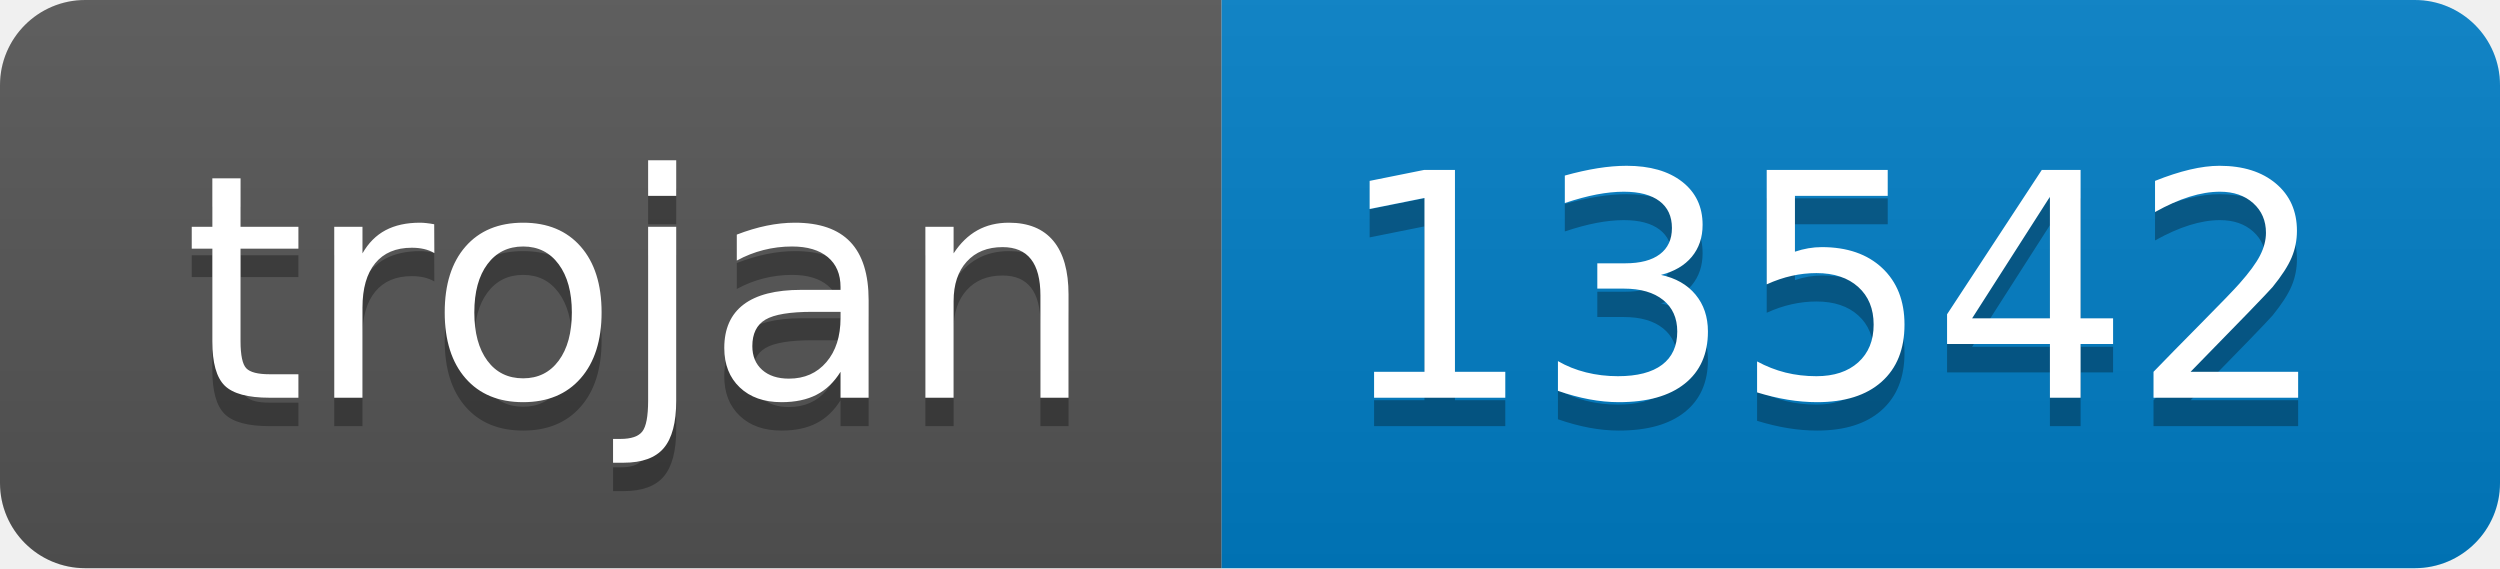
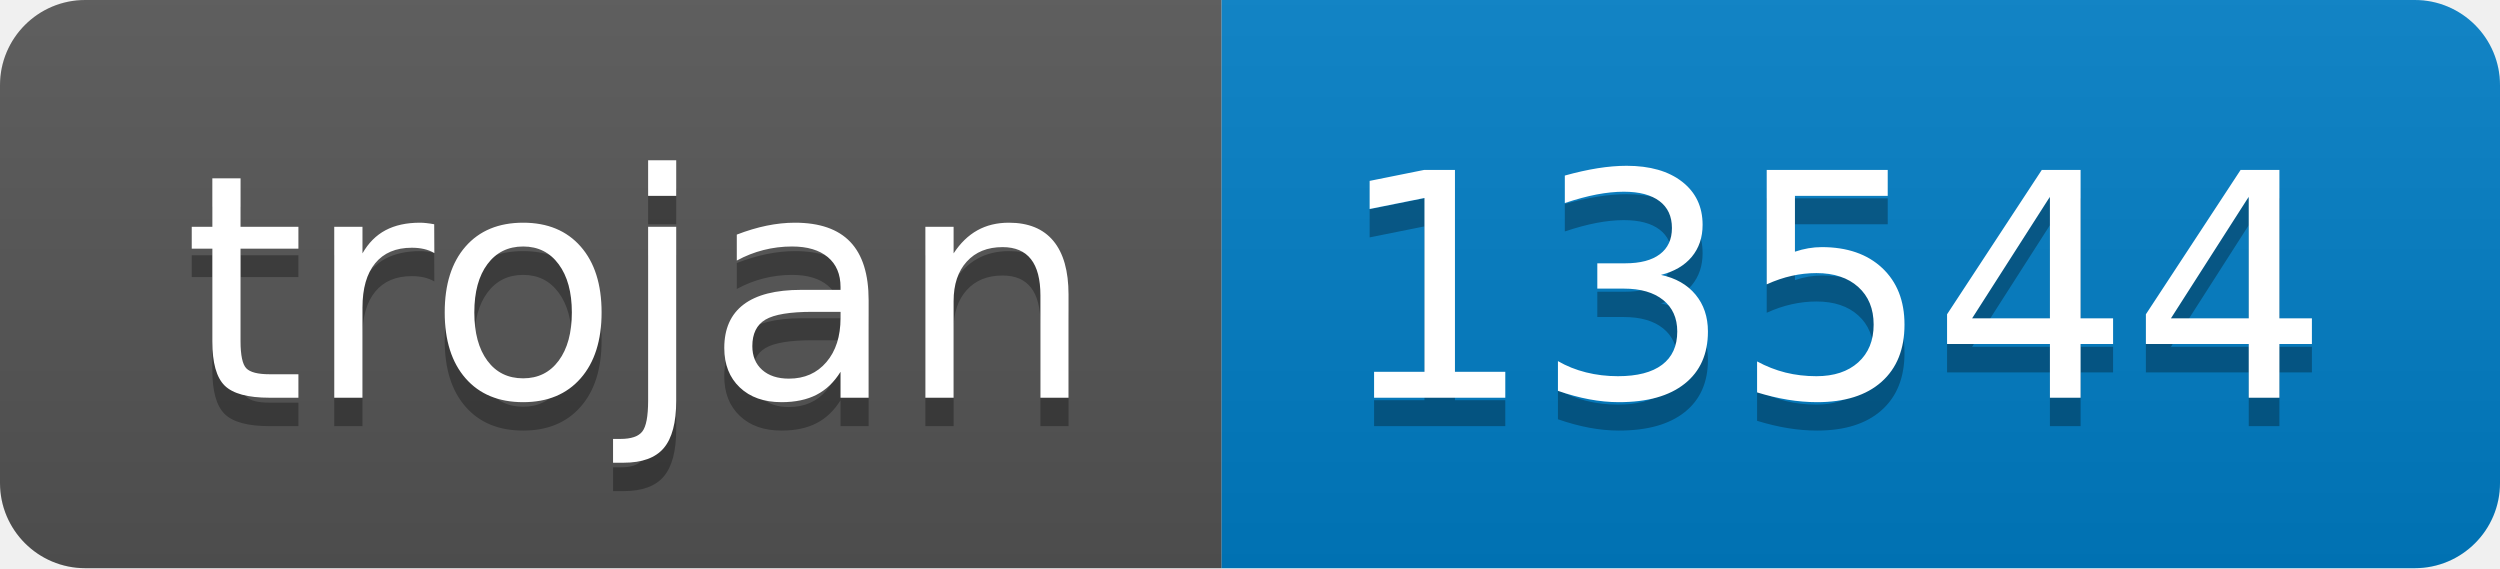
- <svg xmlns="http://www.w3.org/2000/svg" width="88" height="20" role="img" aria-label="trojan: 13542">
+ <svg xmlns="http://www.w3.org/2000/svg" width="88" height="20" role="img" aria-label="trojan: 13544">
  <linearGradient id="s" x2="0" y2="100%">
    <stop offset="0" stop-color="#bbb" stop-opacity=".1" />
    <stop offset="1" stop-opacity=".1" />
  </linearGradient>
  <clipPath id="r">
    <rect width="88" height="20" rx="3" fill="#fff" />
  </clipPath>
  <g clip-path="url(#r)">
    <rect width="43" height="20" fill="#555" />
    <rect x="43" width="45" height="20" fill="#007ec6" />
    <rect width="88" height="20" fill="url(#s)" />
  </g>
  <g fill="#fff" text-anchor="middle" font-family="Verdana,Geneva,DejaVu Sans,sans-serif" text-rendering="geometricPrecision" font-size="110">
    <text aria-hidden="true" x="225" y="150" fill="#010101" fill-opacity=".3" transform="scale(.1)" textLength="330">trojan</text>
    <text x="225" y="140" transform="scale(.1)" fill="#fff" textLength="330">trojan</text>
-     <text aria-hidden="true" x="645" y="150" fill="#010101" fill-opacity=".3" transform="scale(.1)" textLength="350">13542</text>
-     <text x="645" y="140" transform="scale(.1)" fill="#fff" textLength="350">13542</text>
+     <text aria-hidden="true" x="645" y="150" fill="#010101" fill-opacity=".3" transform="scale(.1)" textLength="350">13544</text>
+     <text x="645" y="140" transform="scale(.1)" fill="#fff" textLength="350">13544</text>
  </g>
</svg>
